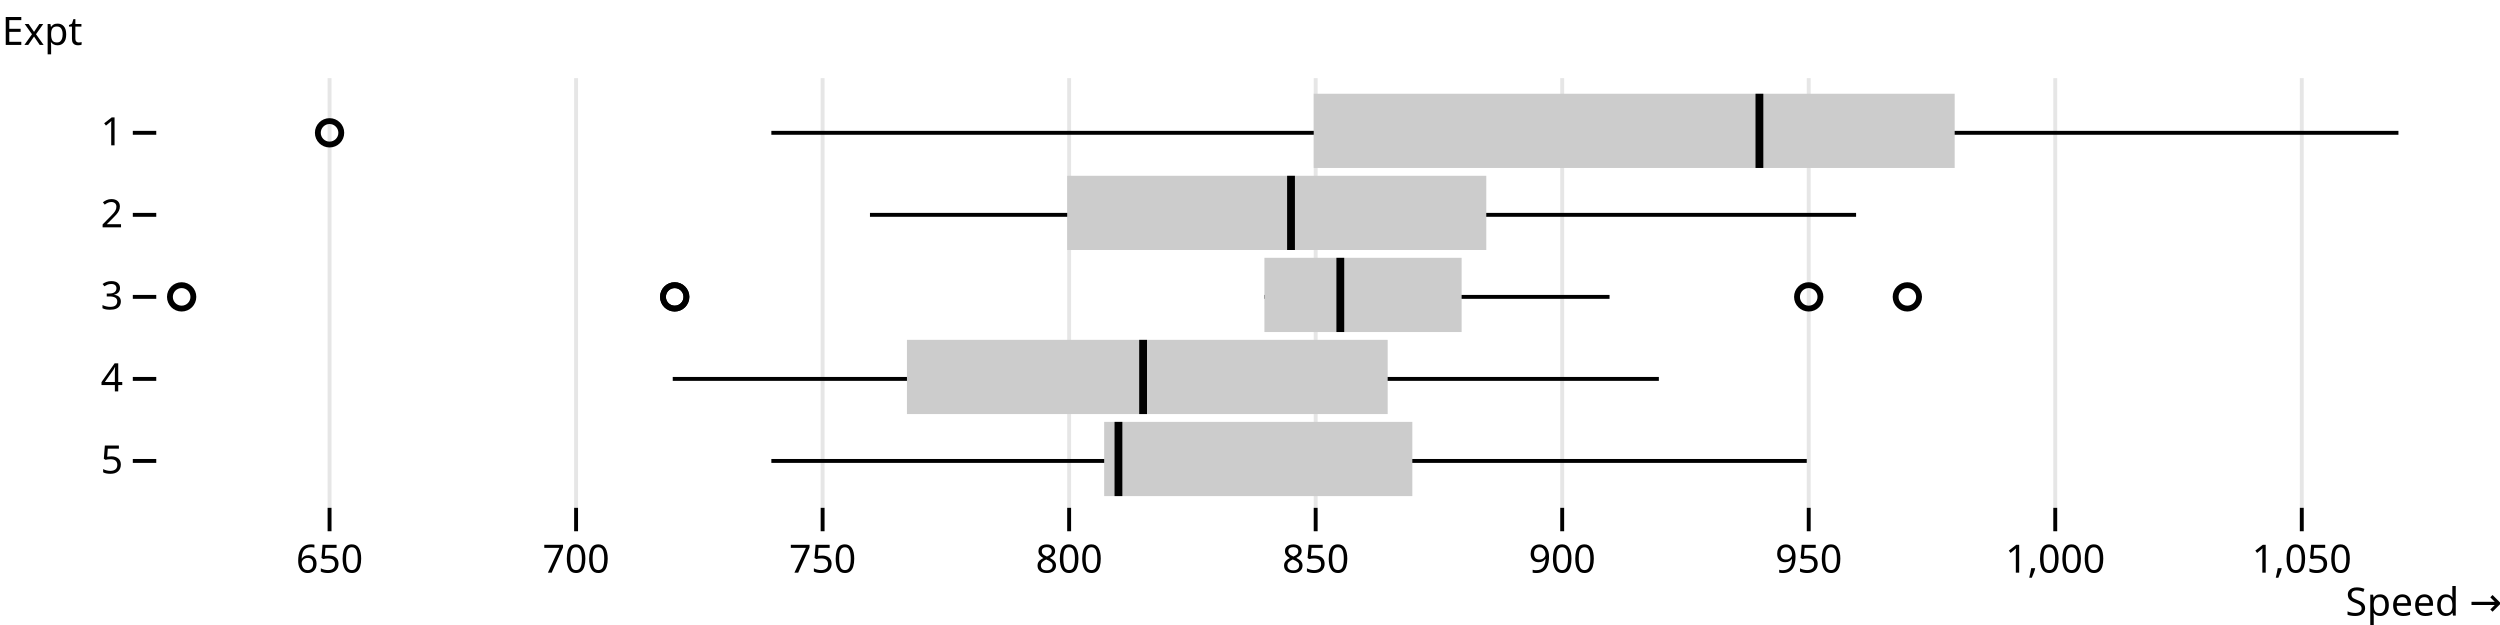
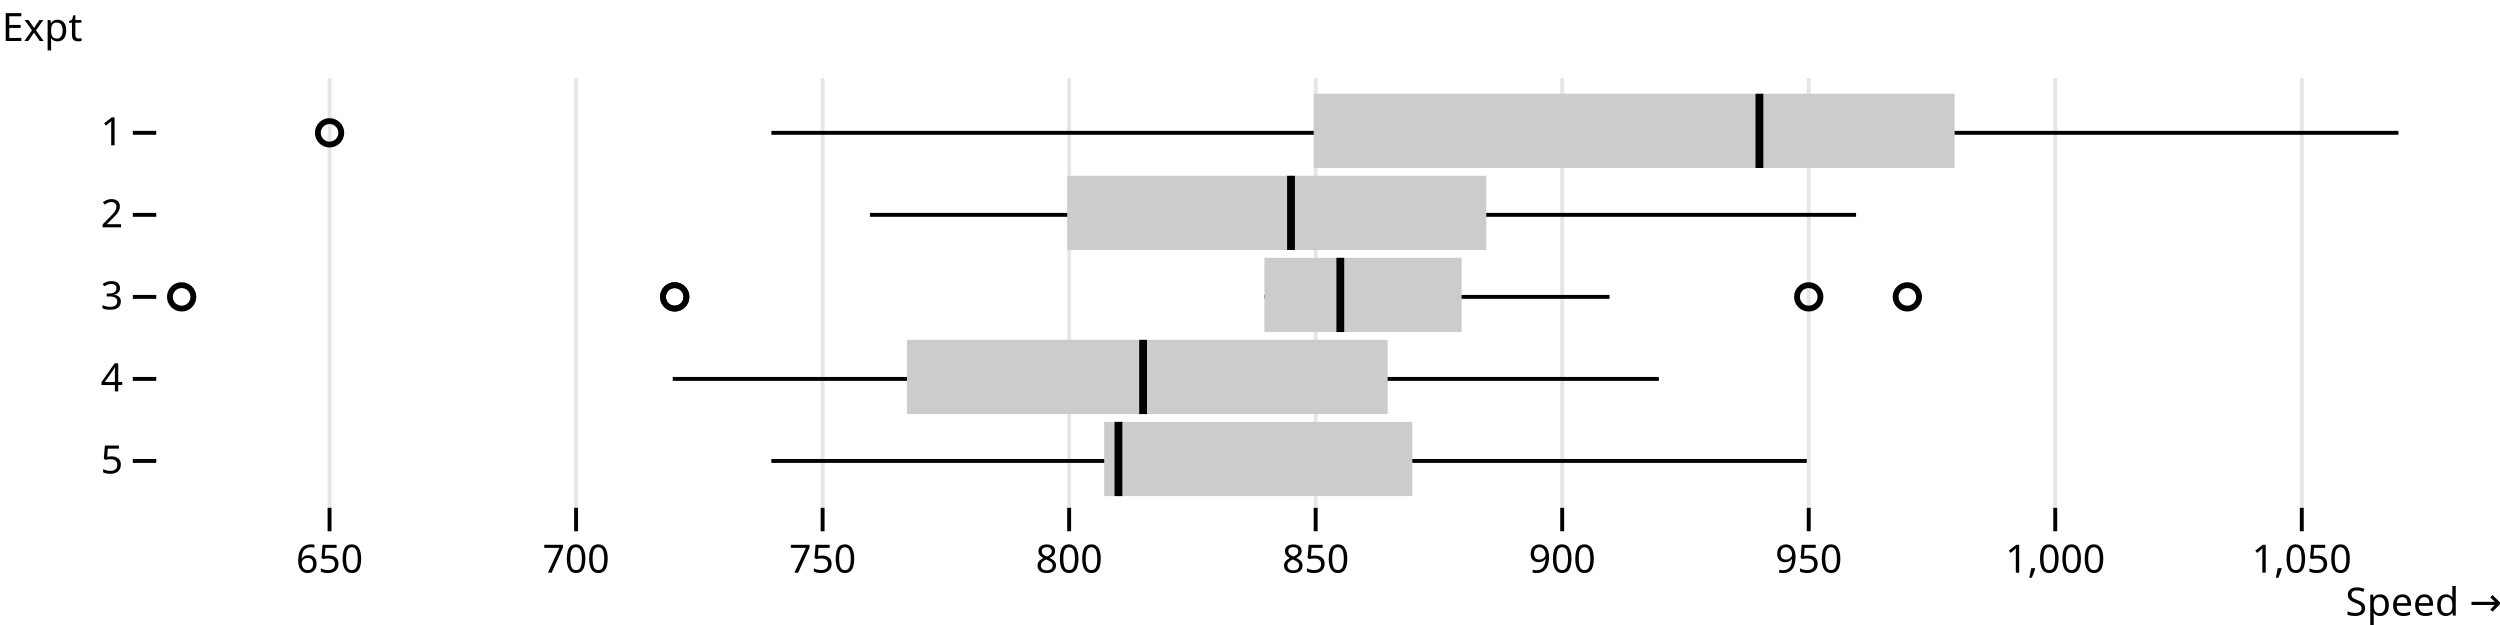
<svg xmlns="http://www.w3.org/2000/svg" class="plot" fill="currentColor" font-family="system-ui, sans-serif" font-size="10" text-anchor="middle" width="640" height="160" viewBox="0 0 640 160">
  <style>
    .plot {
      display: block;
      background: white;
      height: auto;
      height: intrinsic;
      max-width: 100%;
    }

    .plot text,
    .plot tspan {
      white-space: pre;
    }
  </style>
  <g aria-label="y-axis tick" fill="none" stroke="currentColor" transform="translate(0,10)">
    <path transform="translate(40,24)" d="M0,0L-6,0" />
    <path transform="translate(40,45)" d="M0,0L-6,0" />
    <path transform="translate(40,66)" d="M0,0L-6,0" />
    <path transform="translate(40,87)" d="M0,0L-6,0" />
    <path transform="translate(40,108)" d="M0,0L-6,0" />
  </g>
  <g aria-label="y-axis tick label" text-anchor="end" transform="translate(-8.5,10)">
    <text y="0.32em" transform="translate(40,24)">1</text>
    <text y="0.32em" transform="translate(40,45)">2</text>
    <text y="0.32em" transform="translate(40,66)">3</text>
    <text y="0.32em" transform="translate(40,87)">4</text>
    <text y="0.32em" transform="translate(40,108)">5</text>
  </g>
-   <g aria-label="y-axis label" text-anchor="start" transform="translate(-39.5,-8.5)">
+   <g aria-label="y-axis label" text-anchor="start" transform="translate(-39.5,-9.5)">
    <text transform="translate(40,20)">Expt</text>
  </g>
  <g aria-label="x-grid" stroke="currentColor" stroke-opacity="0.1" transform="translate(0.5,0)">
    <line x1="83.867" x2="83.867" y1="20" y2="130" />
    <line x1="146.978" x2="146.978" y1="20" y2="130" />
    <line x1="210.089" x2="210.089" y1="20" y2="130" />
    <line x1="273.2" x2="273.2" y1="20" y2="130" />
    <line x1="336.311" x2="336.311" y1="20" y2="130" />
    <line x1="399.422" x2="399.422" y1="20" y2="130" />
    <line x1="462.533" x2="462.533" y1="20" y2="130" />
    <line x1="525.644" x2="525.644" y1="20" y2="130" />
    <line x1="588.756" x2="588.756" y1="20" y2="130" />
  </g>
  <g aria-label="x-axis tick" fill="none" stroke="currentColor" transform="translate(0.5,0)">
    <path transform="translate(83.86667,130)" d="M0,0L0,6" />
    <path transform="translate(146.9778,130)" d="M0,0L0,6" />
    <path transform="translate(210.0889,130)" d="M0,0L0,6" />
    <path transform="translate(273.2,130)" d="M0,0L0,6" />
    <path transform="translate(336.3111,130)" d="M0,0L0,6" />
    <path transform="translate(399.4222,130)" d="M0,0L0,6" />
    <path transform="translate(462.5333,130)" d="M0,0L0,6" />
    <path transform="translate(525.6444,130)" d="M0,0L0,6" />
    <path transform="translate(588.7556,130)" d="M0,0L0,6" />
  </g>
  <g aria-label="x-axis tick label" font-variant="tabular-nums" transform="translate(0.5,9.5)">
    <text y="0.71em" transform="translate(83.86667,130)">650</text>
    <text y="0.71em" transform="translate(146.9778,130)">700</text>
    <text y="0.71em" transform="translate(210.0889,130)">750</text>
    <text y="0.71em" transform="translate(273.2,130)">800</text>
    <text y="0.71em" transform="translate(336.3111,130)">850</text>
    <text y="0.71em" transform="translate(399.4222,130)">900</text>
    <text y="0.71em" transform="translate(462.5333,130)">950</text>
    <text y="0.71em" transform="translate(525.6444,130)">1,000</text>
    <text y="0.71em" transform="translate(588.7556,130)">1,050</text>
  </g>
  <g aria-label="x-axis label" text-anchor="end" transform="translate(20.5,20.5)">
    <text y="0.71em" transform="translate(620,130)">Speed →</text>
  </g>
  <g aria-label="rule" stroke="currentColor" transform="translate(0,10)">
    <line x1="197.467" x2="614" y1="24" y2="24" />
    <line x1="222.711" x2="475.156" y1="45" y2="45" />
    <line x1="323.689" x2="412.044" y1="66" y2="66" />
    <line x1="172.222" x2="424.667" y1="87" y2="87" />
    <line x1="197.467" x2="462.533" y1="108" y2="108" />
  </g>
  <g aria-label="bar" fill="#ccc">
    <rect x="336.311" width="164.089" y="24" height="19" />
    <rect x="273.2" width="107.289" y="45" height="19" />
    <rect x="323.689" width="50.489" y="66" height="19" />
    <rect x="232.178" width="123.067" y="87" height="19" />
    <rect x="282.667" width="78.889" y="108" height="19" />
  </g>
  <g aria-label="tick" stroke="currentColor" stroke-width="2" transform="translate(0.5,0)">
    <line x1="449.911" x2="449.911" y1="24" y2="43" />
    <line x1="330" x2="330" y1="45" y2="64" />
    <line x1="342.622" x2="342.622" y1="66" y2="85" />
    <line x1="292.133" x2="292.133" y1="87" y2="106" />
    <line x1="285.822" x2="285.822" y1="108" y2="127" />
  </g>
  <g aria-label="dot" fill="none" stroke="currentColor" stroke-width="1.5" transform="translate(0.5,10)">
    <circle cx="83.867" cy="24" r="3" />
    <circle cx="172.222" cy="66" r="3" />
    <circle cx="172.222" cy="66" r="3" />
    <circle cx="46" cy="66" r="3" />
    <circle cx="487.778" cy="66" r="3" />
    <circle cx="462.533" cy="66" r="3" />
  </g>
</svg>
